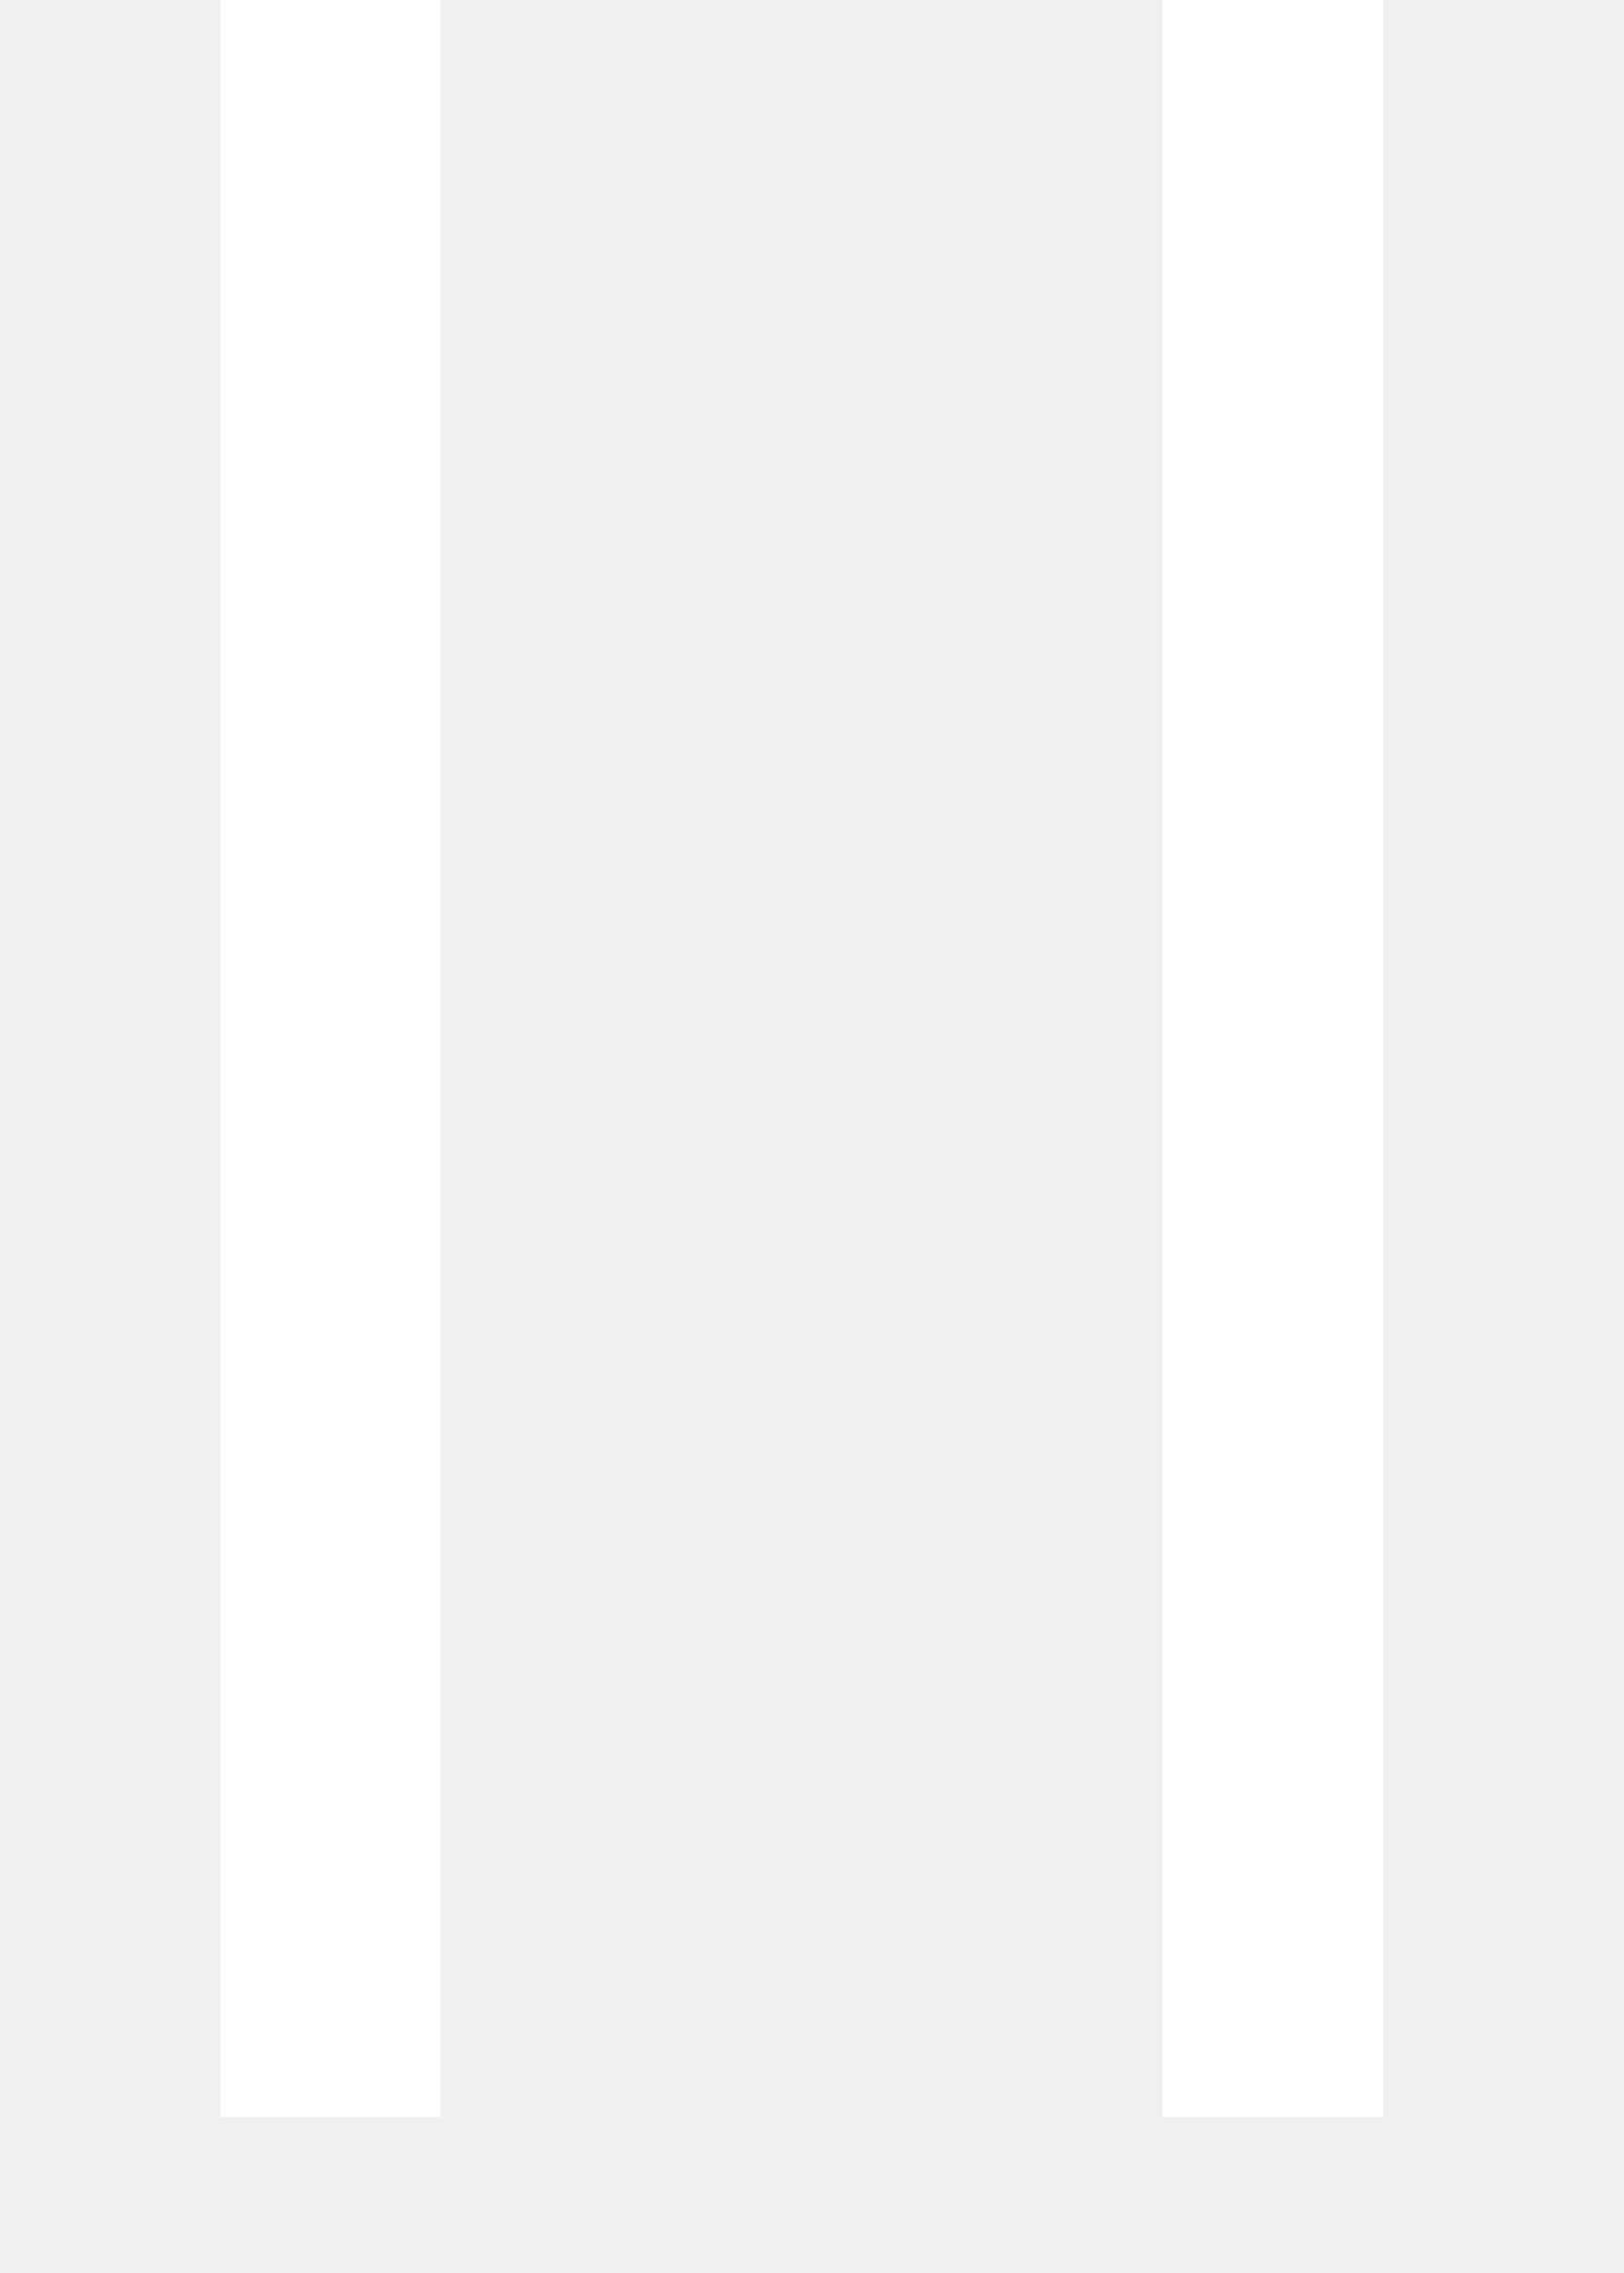
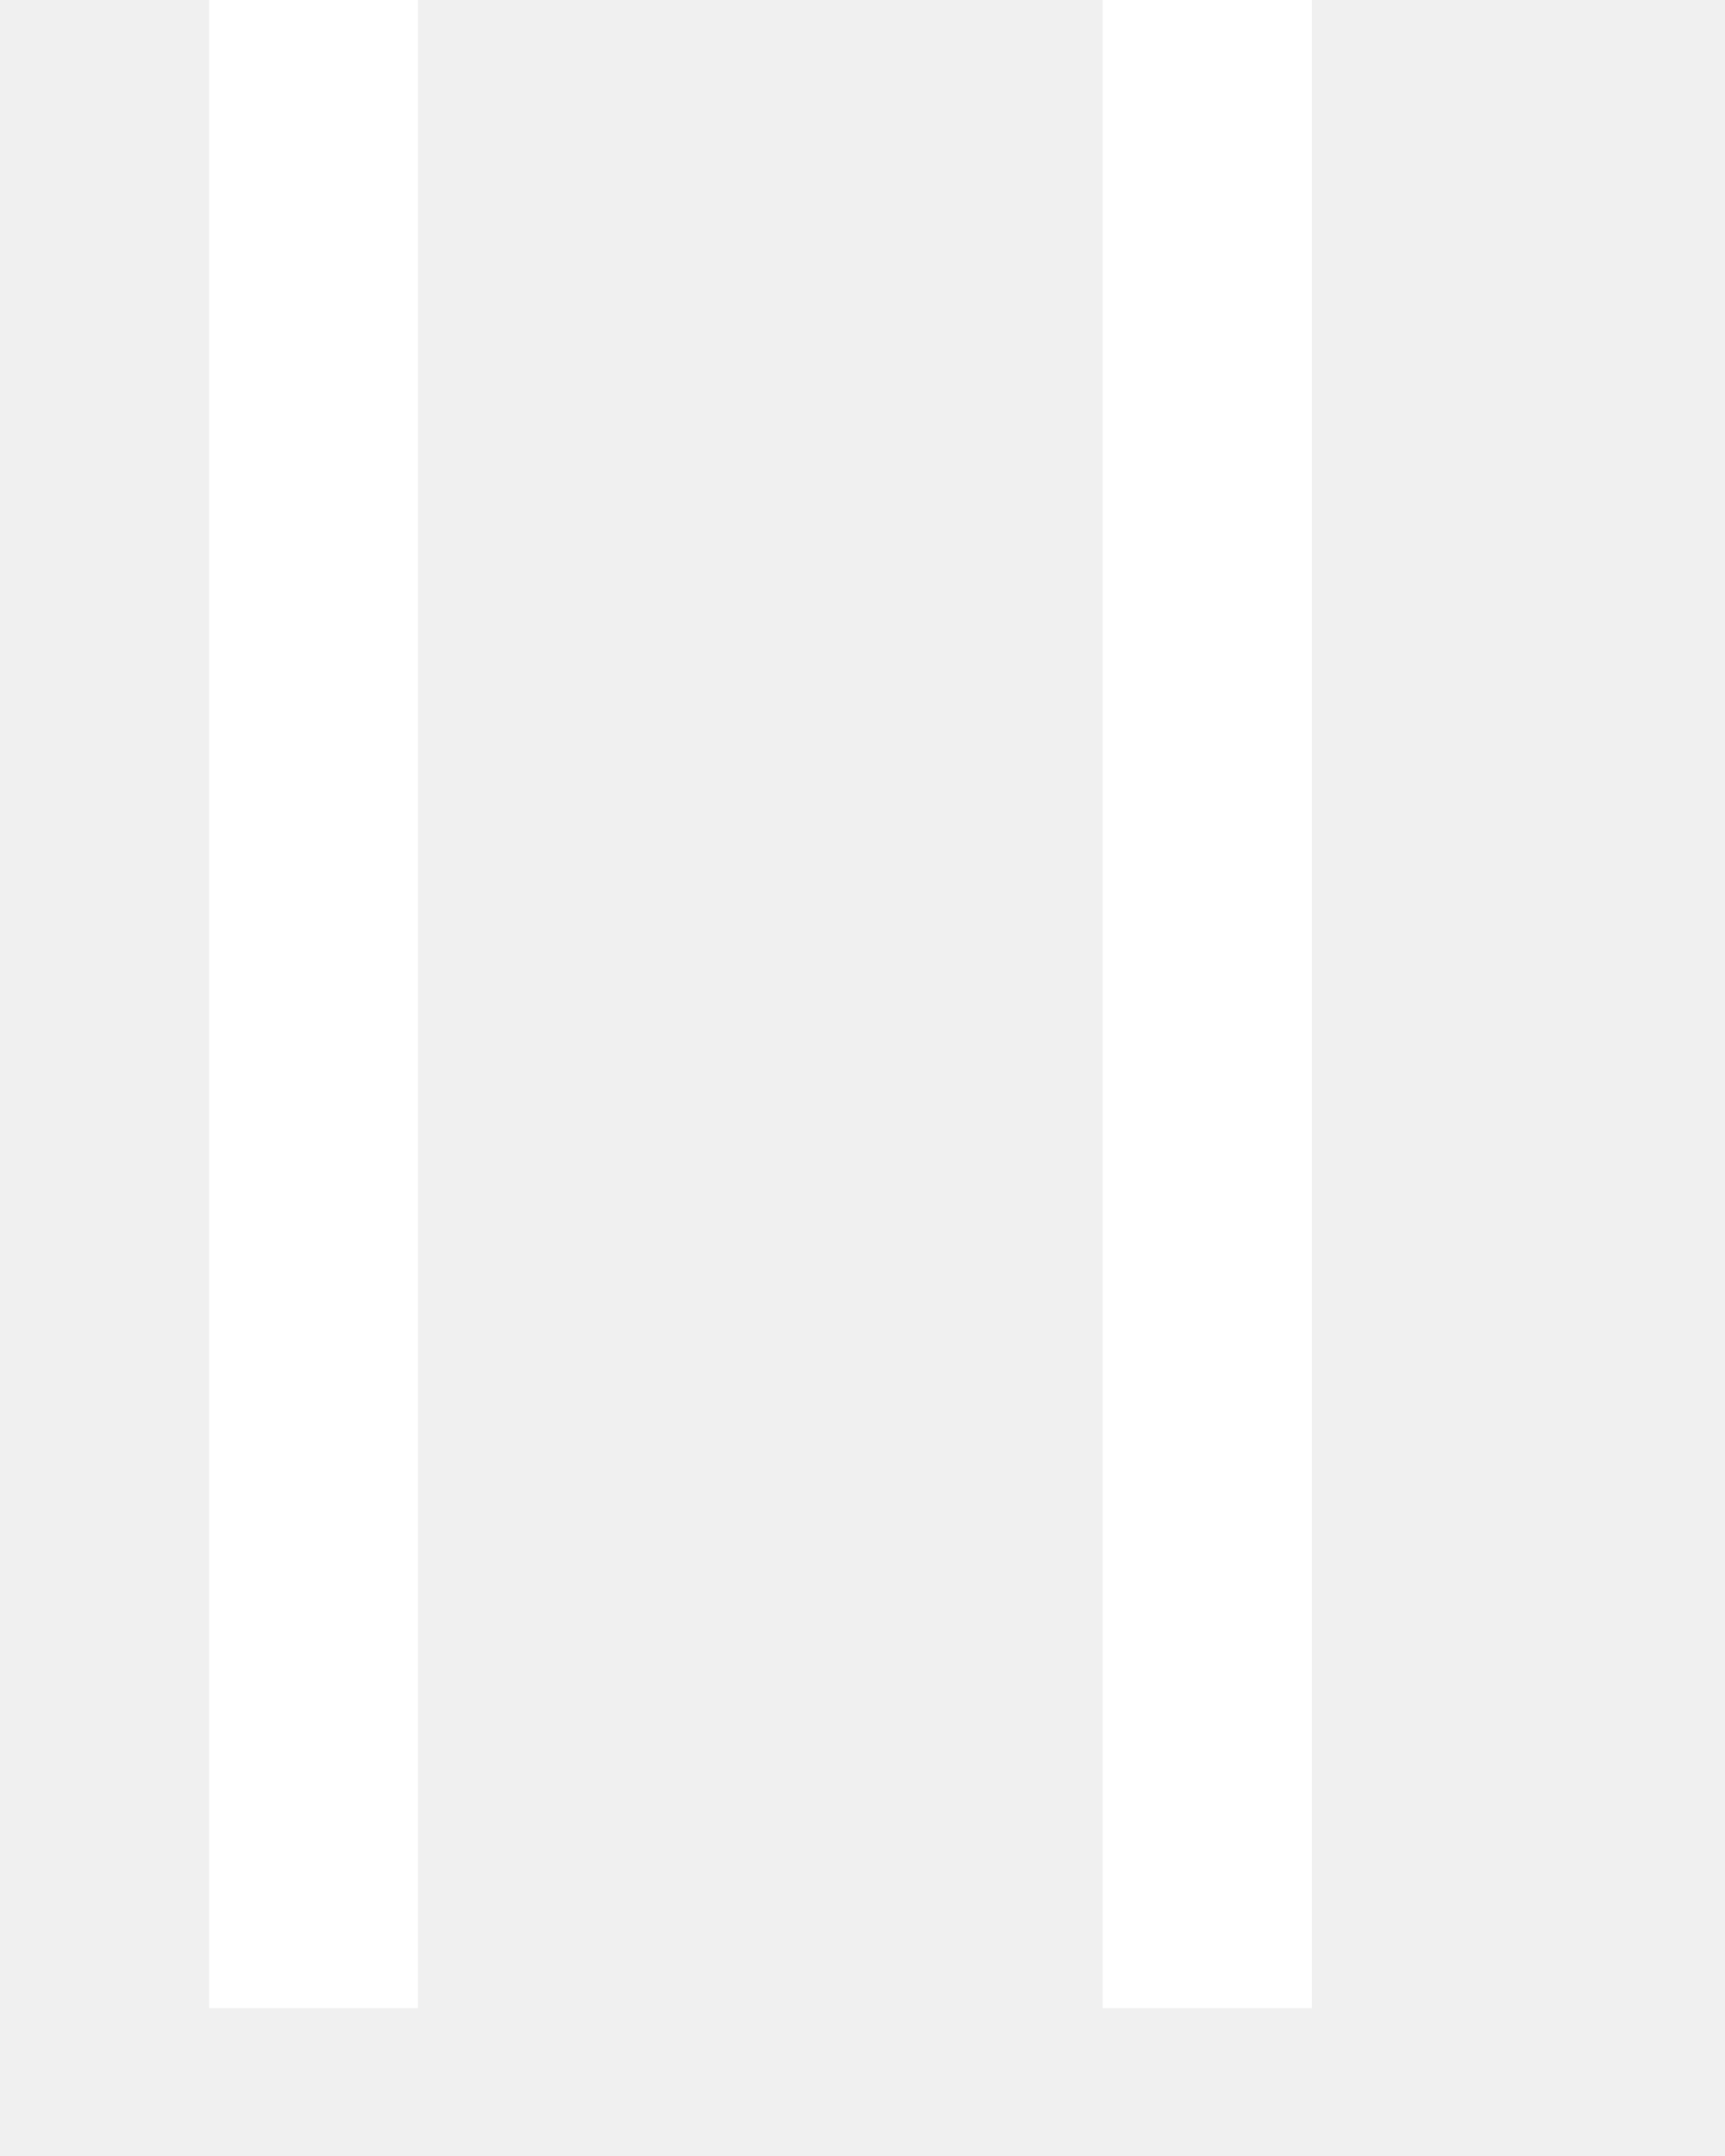
- <svg xmlns="http://www.w3.org/2000/svg" width="5" height="7" viewBox="0 0 5 7" fill="none">
-   <path d="M3.58 0H4.259V6.52H3.58V0ZM0.679 0H1.357V6.52H0.679V0Z" fill="white" />
+ <svg xmlns="http://www.w3.org/2000/svg" width="8" height="10" viewBox="0 0 8 10" fill="none">
+   <path d="M5.114 0H6.084V9.314H5.114V0ZM0.97 0H1.938V9.314H0.97V0Z" fill="white" />
</svg>
